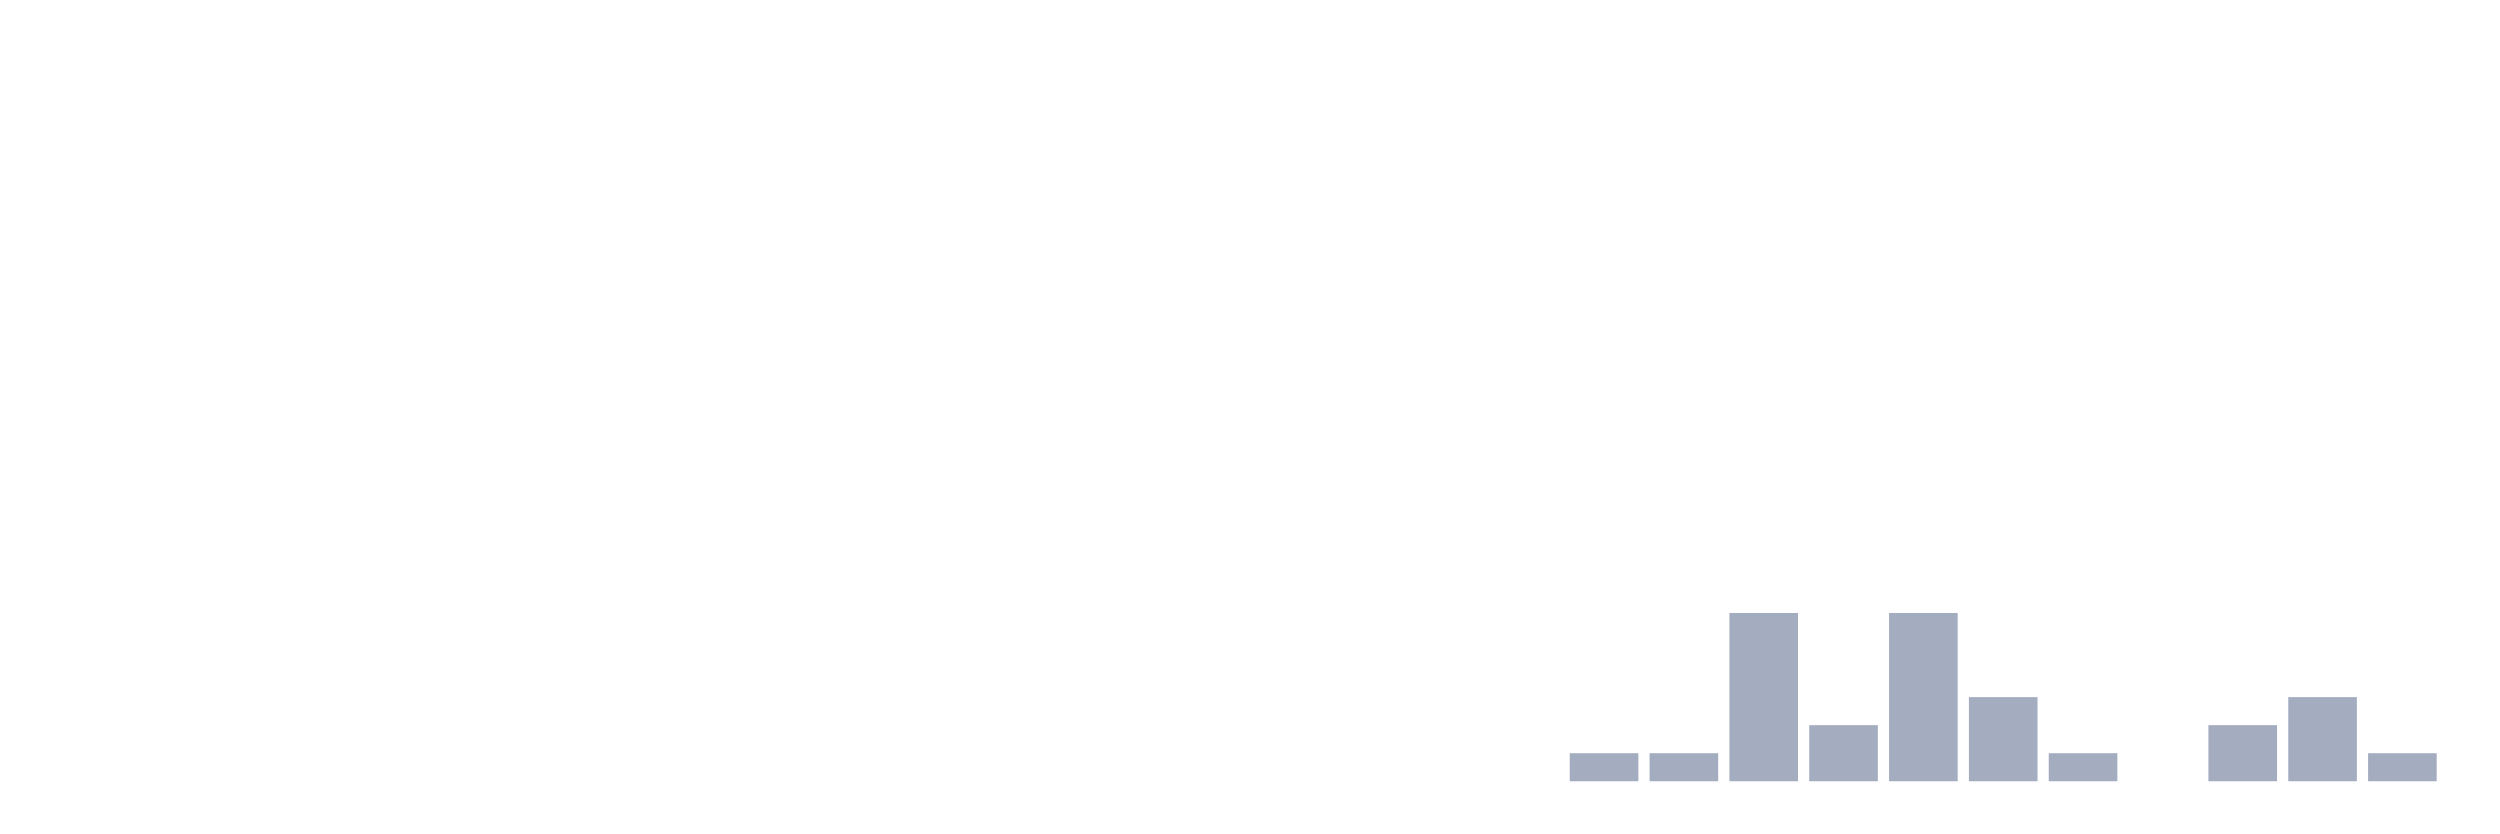
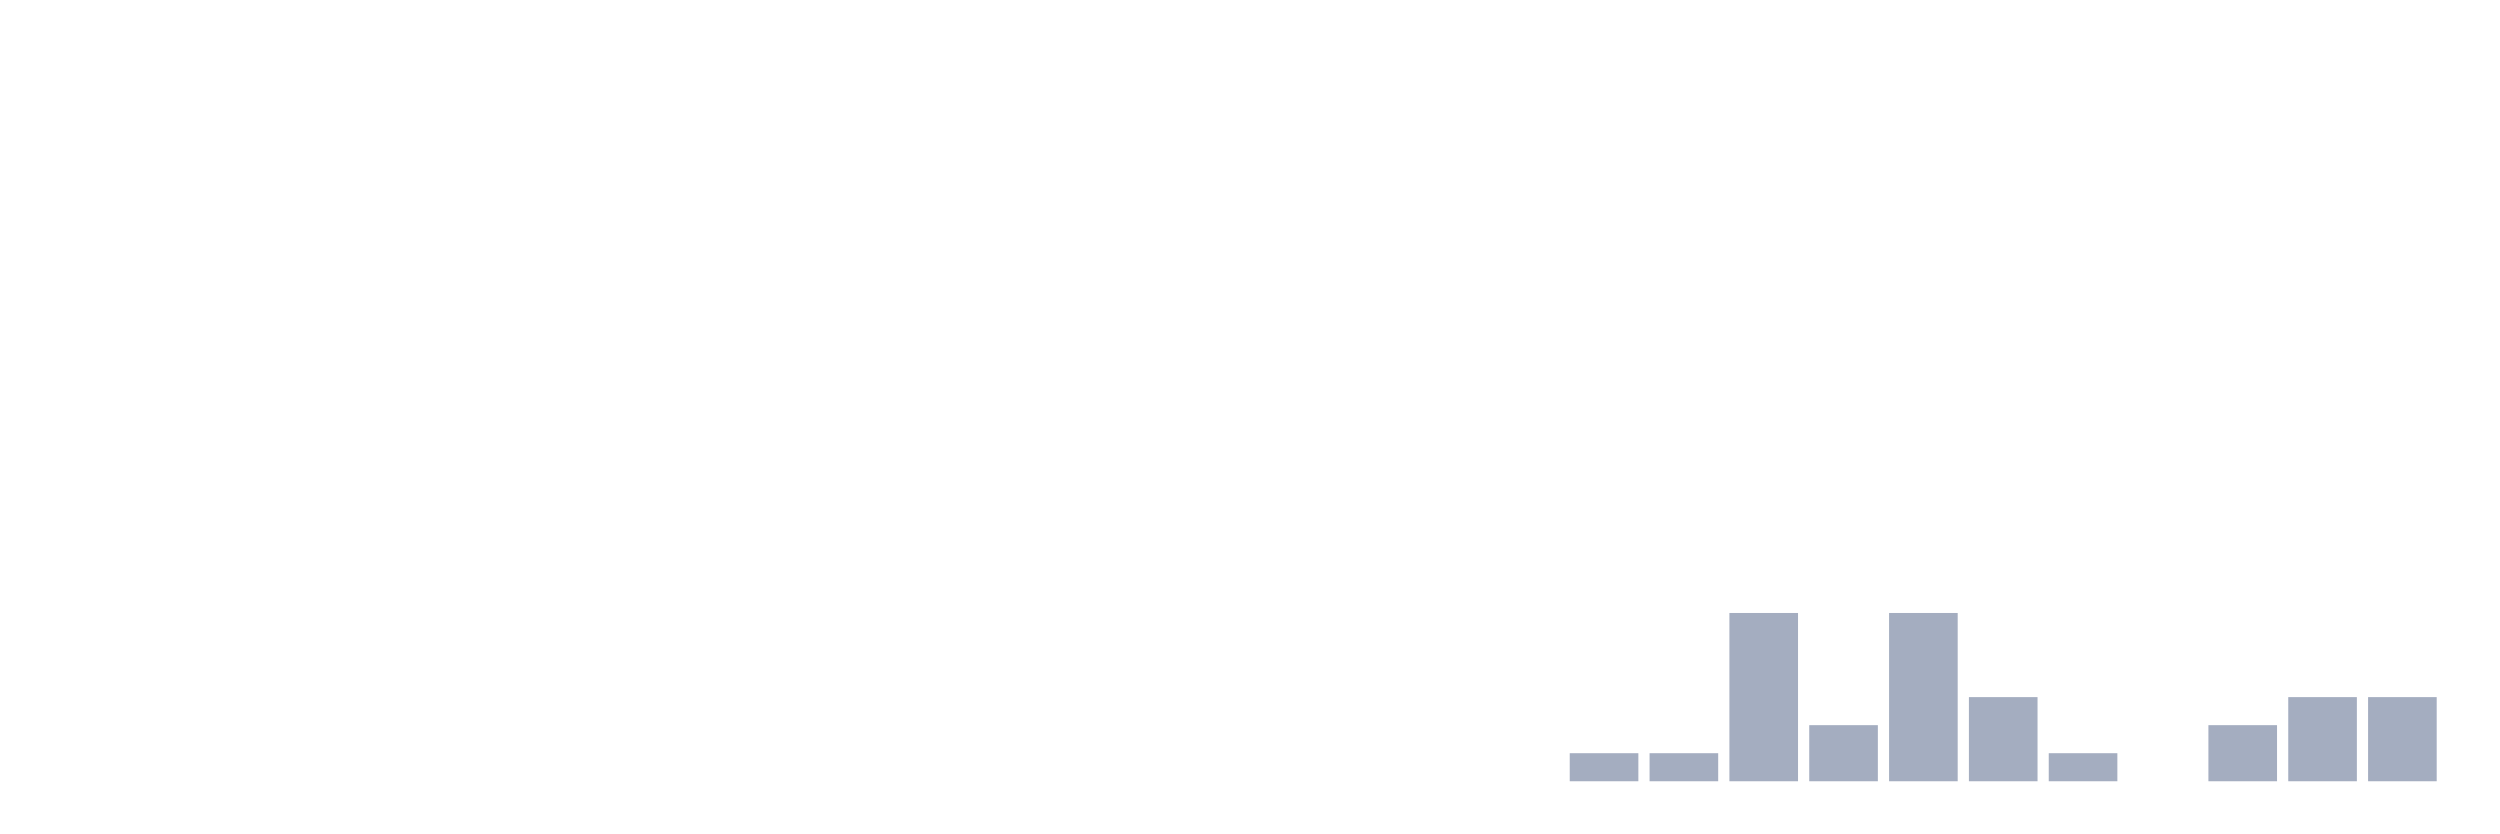
<svg xmlns="http://www.w3.org/2000/svg" viewBox="0 0 480 160">
  <g transform="translate(10,10)">
    <rect class="bar" x="0.153" width="13.175" y="140" height="0" fill="rgb(164,173,192)" />
    <rect class="bar" x="15.482" width="13.175" y="140" height="0" fill="rgb(164,173,192)" />
    <rect class="bar" x="30.81" width="13.175" y="140" height="0" fill="rgb(164,173,192)" />
    <rect class="bar" x="46.138" width="13.175" y="140" height="0" fill="rgb(164,173,192)" />
    <rect class="bar" x="61.466" width="13.175" y="140" height="0" fill="rgb(164,173,192)" />
    <rect class="bar" x="76.794" width="13.175" y="140" height="0" fill="rgb(164,173,192)" />
    <rect class="bar" x="92.123" width="13.175" y="140" height="0" fill="rgb(164,173,192)" />
    <rect class="bar" x="107.451" width="13.175" y="140" height="0" fill="rgb(164,173,192)" />
    <rect class="bar" x="122.779" width="13.175" y="140" height="0" fill="rgb(164,173,192)" />
    <rect class="bar" x="138.107" width="13.175" y="140" height="0" fill="rgb(164,173,192)" />
    <rect class="bar" x="153.436" width="13.175" y="140" height="0" fill="rgb(164,173,192)" />
    <rect class="bar" x="168.764" width="13.175" y="140" height="0" fill="rgb(164,173,192)" />
    <rect class="bar" x="184.092" width="13.175" y="140" height="0" fill="rgb(164,173,192)" />
    <rect class="bar" x="199.42" width="13.175" y="140" height="0" fill="rgb(164,173,192)" />
    <rect class="bar" x="214.748" width="13.175" y="140" height="0" fill="rgb(164,173,192)" />
    <rect class="bar" x="230.077" width="13.175" y="140" height="0" fill="rgb(164,173,192)" />
    <rect class="bar" x="245.405" width="13.175" y="140" height="0" fill="rgb(164,173,192)" />
    <rect class="bar" x="260.733" width="13.175" y="140" height="0" fill="rgb(164,173,192)" />
    <rect class="bar" x="276.061" width="13.175" y="140" height="0" fill="rgb(164,173,192)" />
    <rect class="bar" x="291.39" width="13.175" y="134.615" height="5.385" fill="rgb(164,173,192)" />
    <rect class="bar" x="306.718" width="13.175" y="134.615" height="5.385" fill="rgb(164,173,192)" />
    <rect class="bar" x="322.046" width="13.175" y="107.692" height="32.308" fill="rgb(164,173,192)" />
    <rect class="bar" x="337.374" width="13.175" y="129.231" height="10.769" fill="rgb(164,173,192)" />
    <rect class="bar" x="352.702" width="13.175" y="107.692" height="32.308" fill="rgb(164,173,192)" />
    <rect class="bar" x="368.031" width="13.175" y="123.846" height="16.154" fill="rgb(164,173,192)" />
    <rect class="bar" x="383.359" width="13.175" y="134.615" height="5.385" fill="rgb(164,173,192)" />
    <rect class="bar" x="398.687" width="13.175" y="140" height="0" fill="rgb(164,173,192)" />
    <rect class="bar" x="414.015" width="13.175" y="129.231" height="10.769" fill="rgb(164,173,192)" />
    <rect class="bar" x="429.344" width="13.175" y="123.846" height="16.154" fill="rgb(164,173,192)" />
-     <rect class="bar" x="444.672" width="13.175" y="134.615" height="5.385" fill="rgb(164,173,192)" />
+     <rect class="bar" x="444.672" width="13.175" y="123.846" height="16.154" fill="rgb(164,173,192)" />
  </g>
</svg>
